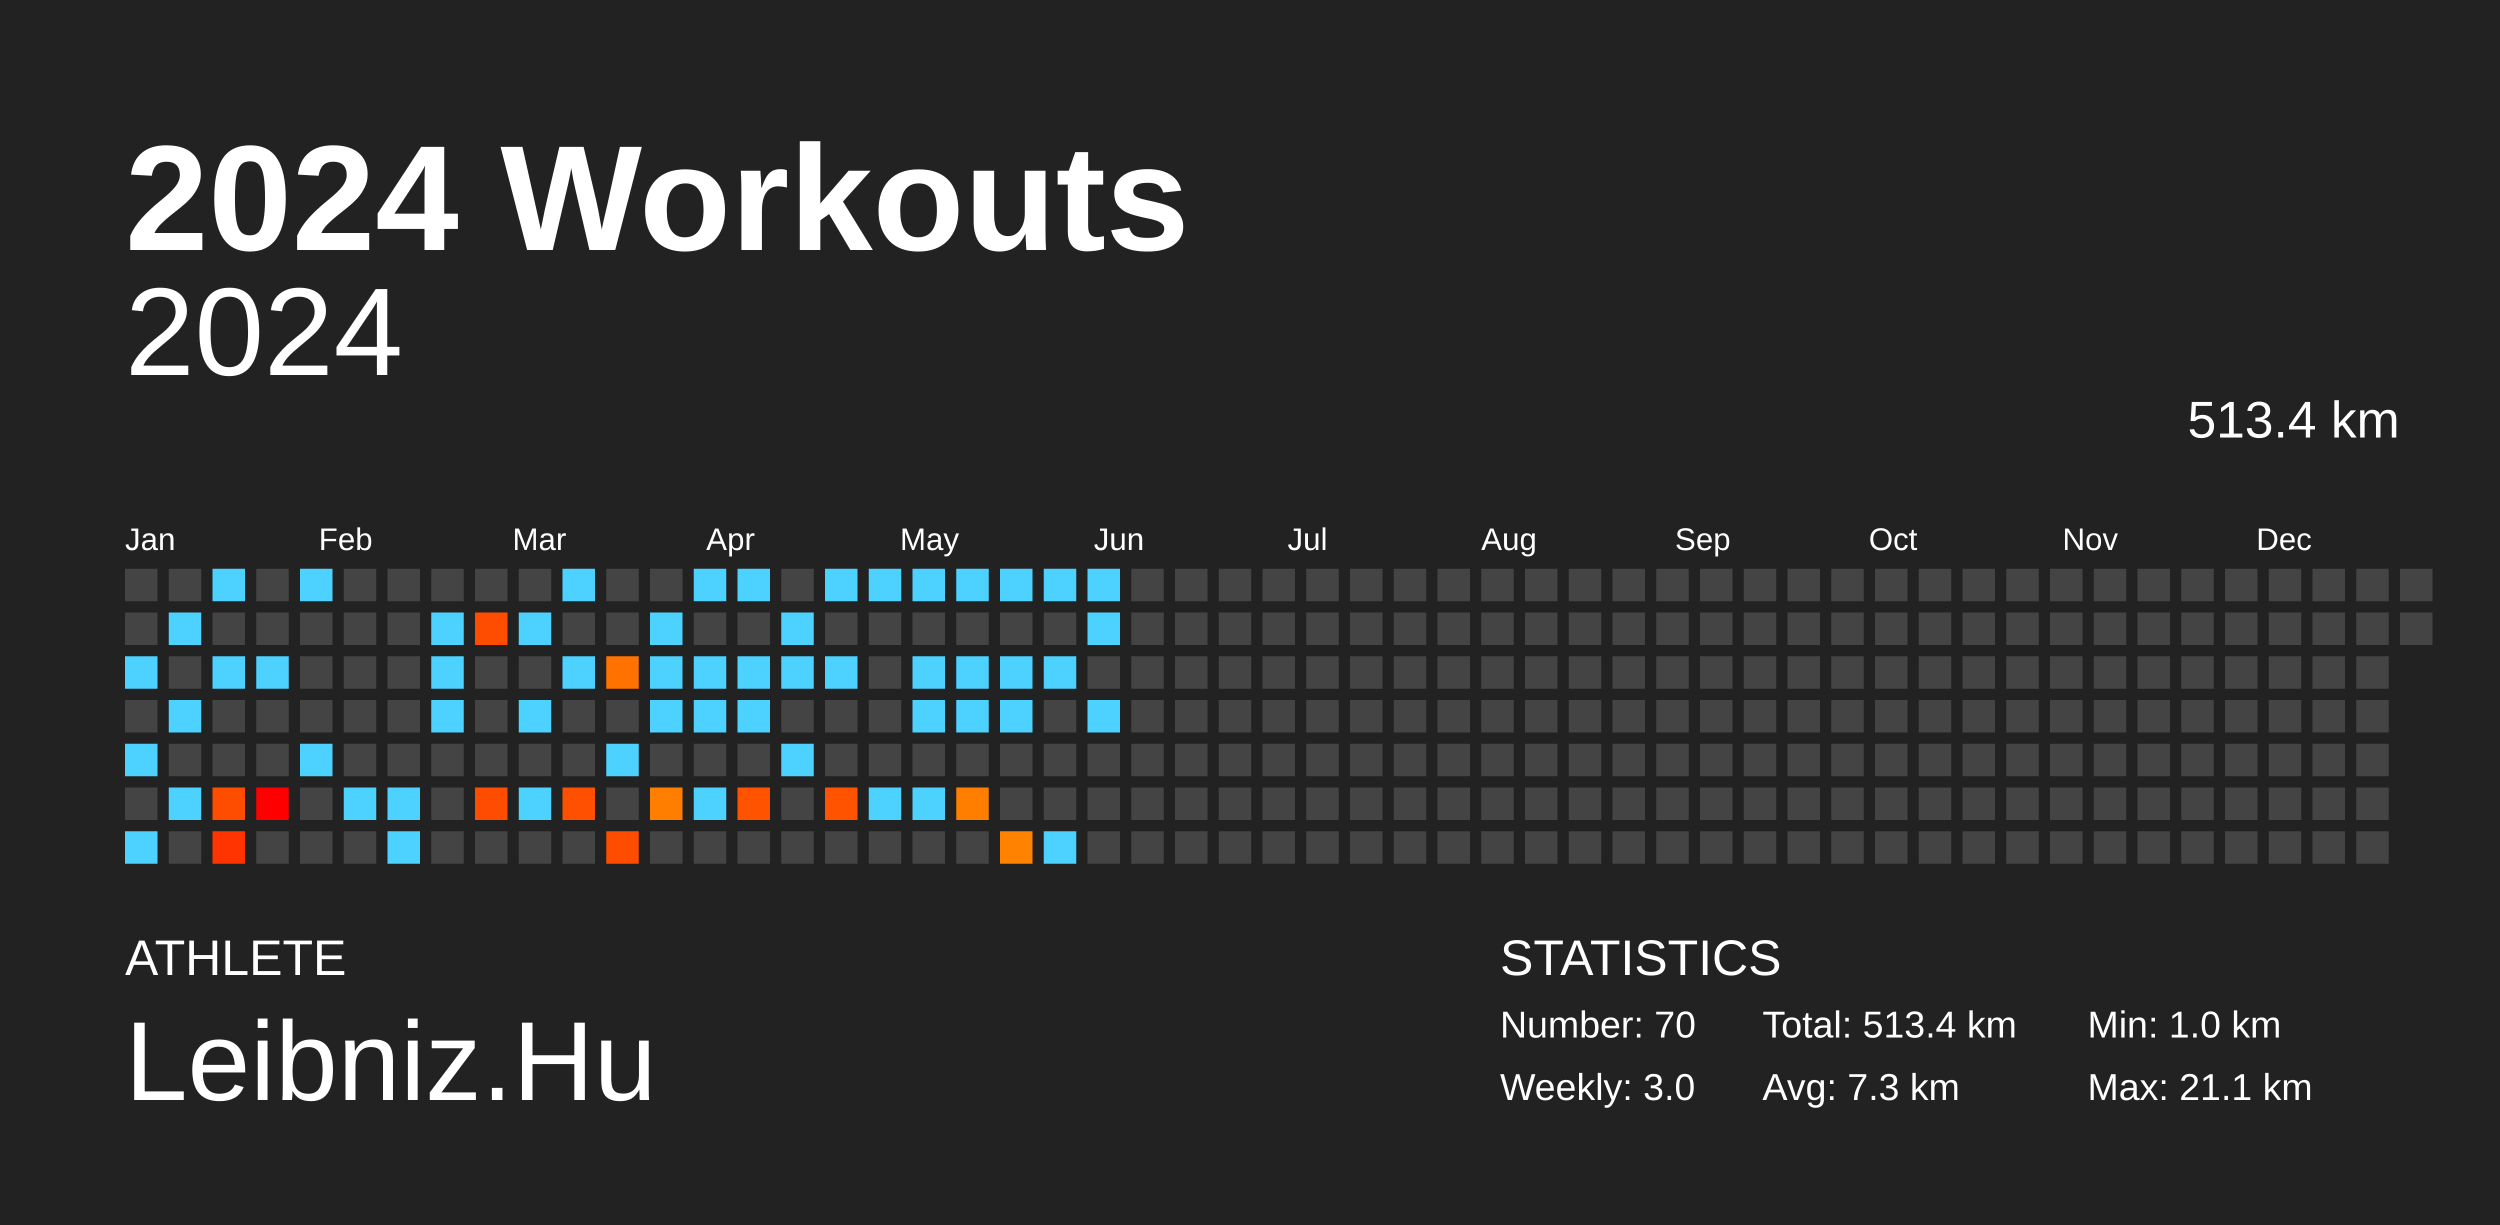
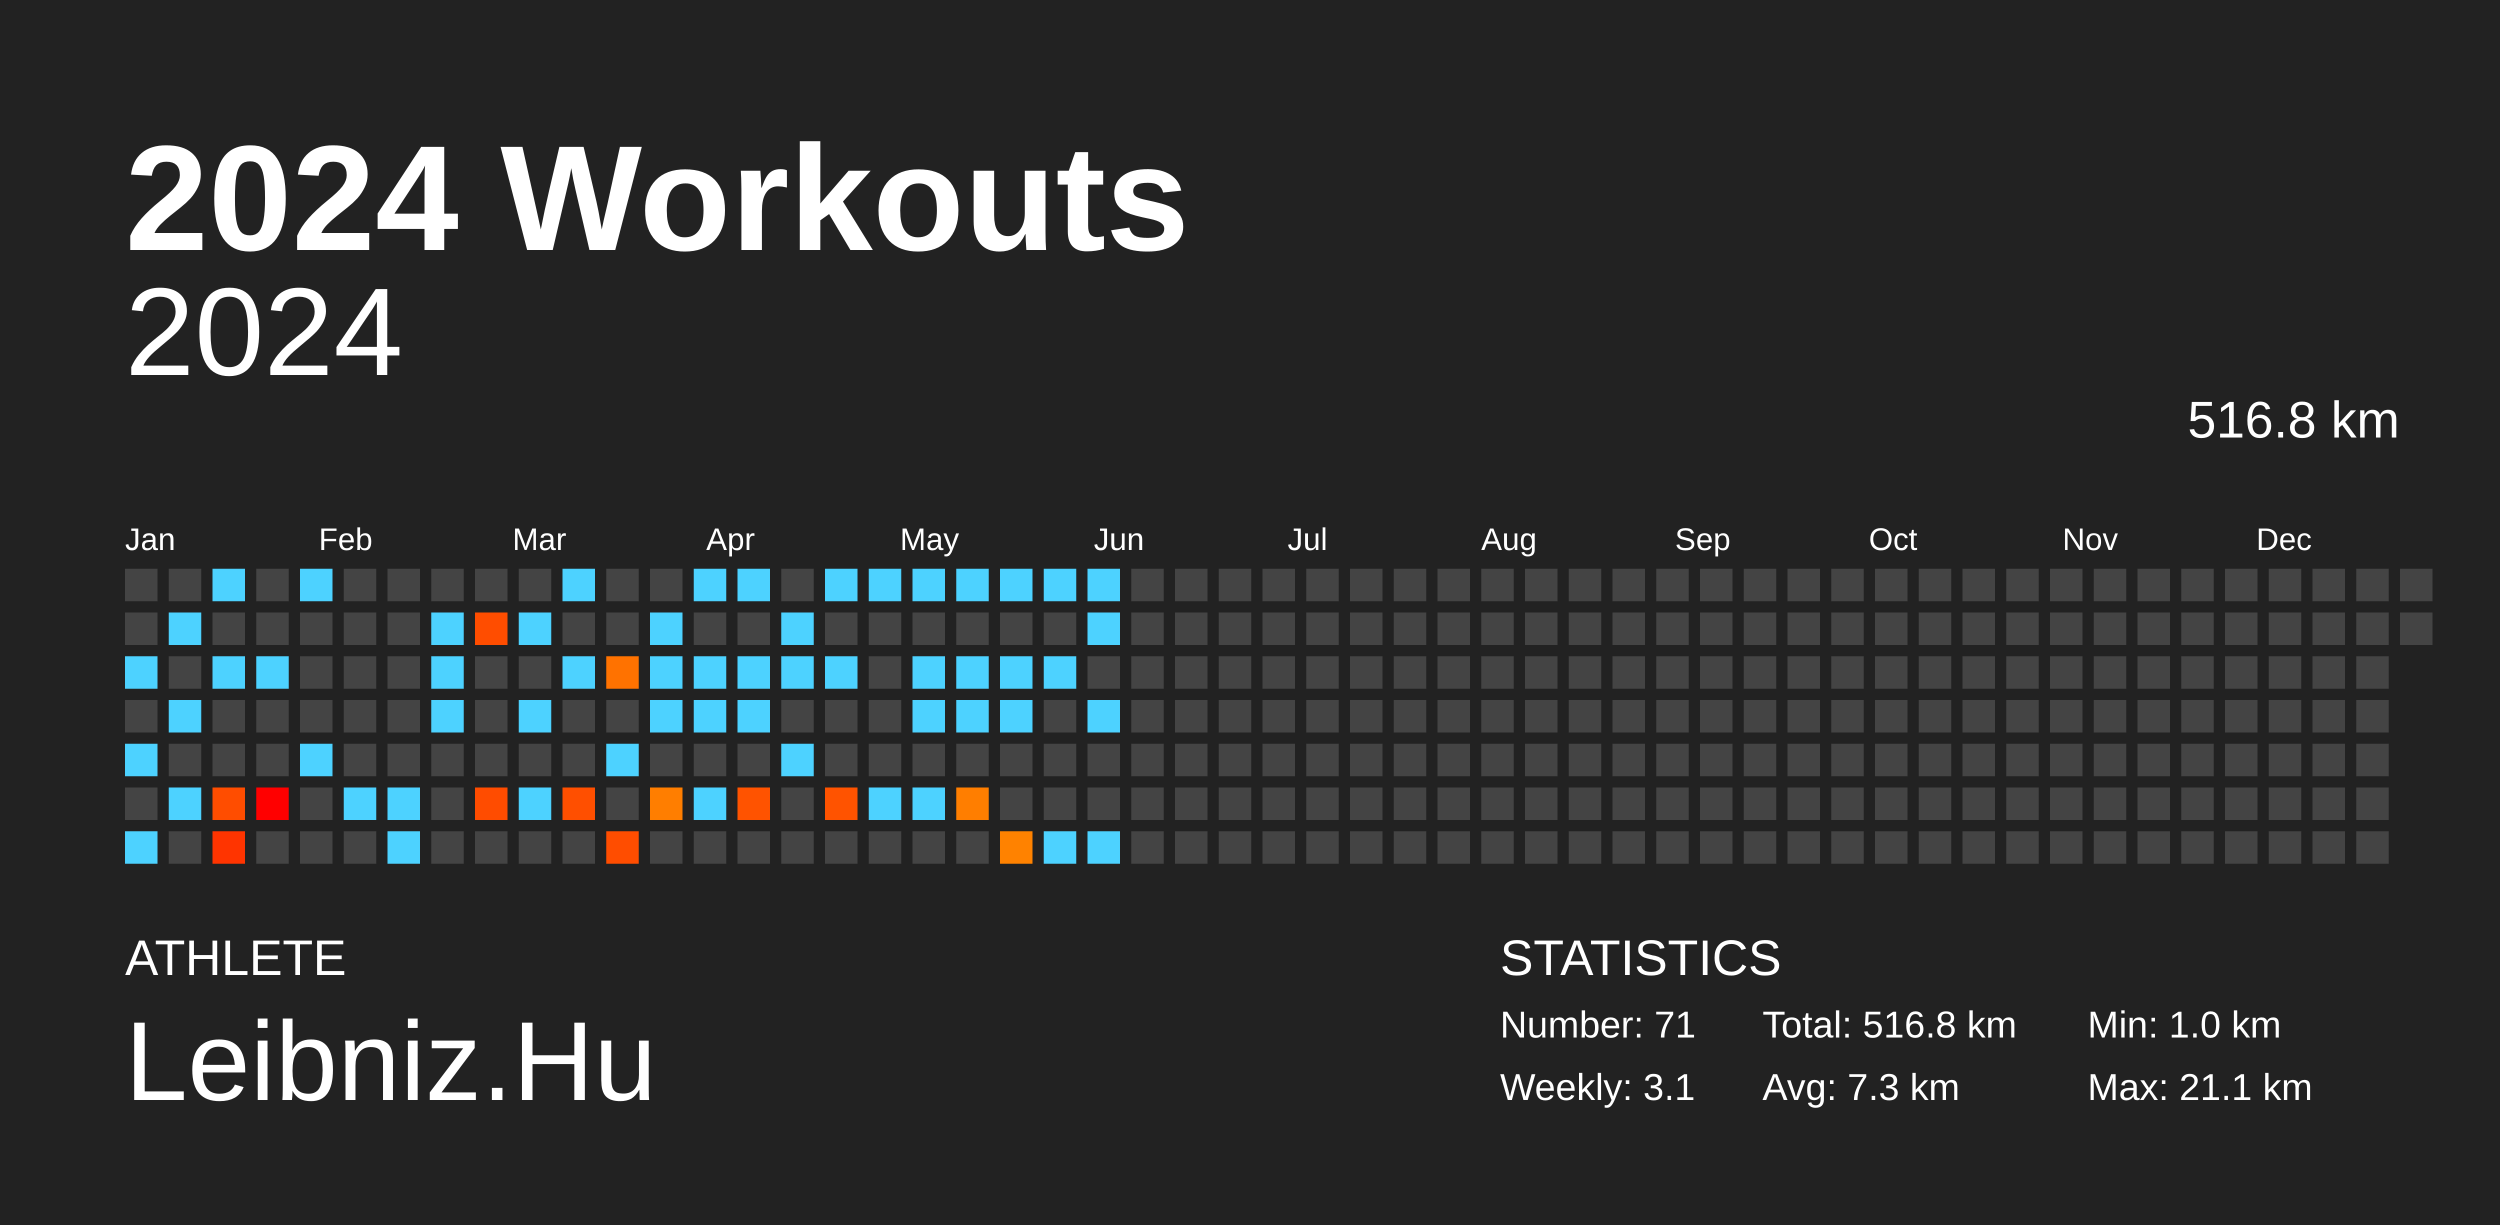
<svg xmlns="http://www.w3.org/2000/svg" baseProfile="full" height="98mm" version="1.1" viewBox="0,0,200,98" width="200mm">
  <defs />
  <rect fill="#222222" height="98" width="200" x="0" y="0" />
  <text fill="#FFFFFF" style="font-size:12px; font-family:Arial; font-weight:bold;" x="10" y="20">2024 Workouts</text>
  <text fill="#FFFFFF" style="font-size:4px; font-family:Arial" x="10" y="78">ATHLETE</text>
  <text fill="#FFFFFF" style="font-size:9px; font-family:Arial" x="10" y="88">Leibniz.Hu</text>
  <text fill="#FFFFFF" style="font-size:4px; font-family:Arial" x="120" y="78">STATISTICS</text>
-   <text fill="#FFFFFF" style="font-size:3px; font-family:Arial" x="120" y="83">Number: 70</text>
-   <text fill="#FFFFFF" style="font-size:3px; font-family:Arial" x="120" y="88">Weekly: 3.0</text>
-   <text fill="#FFFFFF" style="font-size:3px; font-family:Arial" x="141" y="83">Total: 513.4 km</text>
+   <text fill="#FFFFFF" style="font-size:3px; font-family:Arial" x="120" y="83">Number: 71</text>
+   <text fill="#FFFFFF" style="font-size:3px; font-family:Arial" x="120" y="88">Weekly: 3.1</text>
+   <text fill="#FFFFFF" style="font-size:3px; font-family:Arial" x="141" y="83">Total: 516.8 km</text>
  <text fill="#FFFFFF" style="font-size:3px; font-family:Arial" x="141" y="88">Avg: 7.3 km</text>
  <text fill="#FFFFFF" style="font-size:3px; font-family:Arial" x="167" y="83">Min: 1.0 km</text>
  <text fill="#FFFFFF" style="font-size:3px; font-family:Arial" x="167" y="88">Max: 21.1 km</text>
  <text alignment-baseline="hanging" fill="#FFFFFF" style="font-size:10.0px; font-family:Arial;" x="10" y="30">2024</text>
-   <text alignment-baseline="hanging" fill="#FFFFFF" style="font-size:4.125px; font-family:Arial;" x="175" y="35">513.4 km</text>
+   <text alignment-baseline="hanging" fill="#FFFFFF" style="font-size:4.125px; font-family:Arial;" x="175" y="35">516.8 km</text>
  <text fill="#FFFFFF" style="font-size:2.5px; font-family:Arial" x="10.0" y="44">Jan</text>
  <text fill="#FFFFFF" style="font-size:2.5px; font-family:Arial" x="25.5" y="44">Feb</text>
  <text fill="#FFFFFF" style="font-size:2.5px; font-family:Arial" x="41.0" y="44">Mar</text>
  <text fill="#FFFFFF" style="font-size:2.5px; font-family:Arial" x="56.5" y="44">Apr</text>
  <text fill="#FFFFFF" style="font-size:2.5px; font-family:Arial" x="72.0" y="44">May</text>
  <text fill="#FFFFFF" style="font-size:2.5px; font-family:Arial" x="87.5" y="44">Jun</text>
  <text fill="#FFFFFF" style="font-size:2.5px; font-family:Arial" x="103.0" y="44">Jul</text>
  <text fill="#FFFFFF" style="font-size:2.5px; font-family:Arial" x="118.5" y="44">Aug</text>
  <text fill="#FFFFFF" style="font-size:2.5px; font-family:Arial" x="134.0" y="44">Sep</text>
  <text fill="#FFFFFF" style="font-size:2.5px; font-family:Arial" x="149.5" y="44">Oct</text>
  <text fill="#FFFFFF" style="font-size:2.5px; font-family:Arial" x="165.0" y="44">Nov</text>
  <text fill="#FFFFFF" style="font-size:2.5px; font-family:Arial" x="180.5" y="44">Dec</text>
  <rect fill="#444444" height="2.6" width="2.6" x="10.0" y="45.5" />
  <rect fill="#444444" height="2.6" width="2.6" x="10.0" y="49.0" />
  <rect fill="#4dd2ff" height="2.6" width="2.6" x="10.0" y="52.5" />
  <rect fill="#444444" height="2.6" width="2.6" x="10.0" y="56.0" />
  <rect fill="#4dd2ff" height="2.6" width="2.6" x="10.0" y="59.5" />
  <rect fill="#444444" height="2.6" width="2.6" x="10.0" y="63.0" />
  <rect fill="#4dd2ff" height="2.6" width="2.6" x="10.0" y="66.5" />
  <rect fill="#444444" height="2.6" width="2.6" x="13.5" y="45.5" />
  <rect fill="#4dd2ff" height="2.6" width="2.6" x="13.5" y="49.0" />
  <rect fill="#444444" height="2.6" width="2.6" x="13.5" y="52.5" />
  <rect fill="#4dd2ff" height="2.6" width="2.6" x="13.5" y="56.0" />
  <rect fill="#444444" height="2.6" width="2.6" x="13.5" y="59.5" />
  <rect fill="#4dd2ff" height="2.6" width="2.6" x="13.5" y="63.0" />
  <rect fill="#444444" height="2.6" width="2.6" x="13.5" y="66.5" />
  <rect fill="#4dd2ff" height="2.6" width="2.6" x="17.0" y="45.5" />
  <rect fill="#444444" height="2.6" width="2.6" x="17.0" y="49.0" />
  <rect fill="#4dd2ff" height="2.6" width="2.6" x="17.0" y="52.5" />
  <rect fill="#444444" height="2.6" width="2.6" x="17.0" y="56.0" />
  <rect fill="#444444" height="2.6" width="2.6" x="17.0" y="59.5" />
  <rect fill="#ff4d00" height="2.6" width="2.6" x="17.0" y="63.0" />
  <rect fill="#ff3400" height="2.6" width="2.6" x="17.0" y="66.5" />
  <rect fill="#444444" height="2.6" width="2.6" x="20.5" y="45.5" />
  <rect fill="#444444" height="2.6" width="2.6" x="20.5" y="49.0" />
  <rect fill="#4dd2ff" height="2.6" width="2.6" x="20.5" y="52.5" />
  <rect fill="#444444" height="2.6" width="2.6" x="20.5" y="56.0" />
  <rect fill="#444444" height="2.6" width="2.6" x="20.5" y="59.5" />
  <rect fill="red" height="2.6" width="2.6" x="20.5" y="63.0" />
  <rect fill="#444444" height="2.6" width="2.6" x="20.5" y="66.5" />
  <rect fill="#4dd2ff" height="2.6" width="2.6" x="24.0" y="45.5" />
  <rect fill="#444444" height="2.6" width="2.6" x="24.0" y="49.0" />
  <rect fill="#444444" height="2.6" width="2.6" x="24.0" y="52.5" />
  <rect fill="#444444" height="2.6" width="2.6" x="24.0" y="56.0" />
  <rect fill="#4dd2ff" height="2.6" width="2.6" x="24.0" y="59.5" />
  <rect fill="#444444" height="2.6" width="2.6" x="24.0" y="63.0" />
  <rect fill="#444444" height="2.6" width="2.6" x="24.0" y="66.5" />
  <rect fill="#444444" height="2.6" width="2.6" x="27.5" y="45.5" />
  <rect fill="#444444" height="2.6" width="2.6" x="27.5" y="49.0" />
  <rect fill="#444444" height="2.6" width="2.6" x="27.5" y="52.5" />
  <rect fill="#444444" height="2.6" width="2.6" x="27.5" y="56.0" />
  <rect fill="#444444" height="2.6" width="2.6" x="27.5" y="59.5" />
  <rect fill="#4dd2ff" height="2.6" width="2.6" x="27.5" y="63.0" />
  <rect fill="#444444" height="2.6" width="2.6" x="27.5" y="66.5" />
  <rect fill="#444444" height="2.6" width="2.6" x="31.0" y="45.5" />
  <rect fill="#444444" height="2.6" width="2.6" x="31.0" y="49.0" />
  <rect fill="#444444" height="2.6" width="2.6" x="31.0" y="52.5" />
  <rect fill="#444444" height="2.6" width="2.6" x="31.0" y="56.0" />
  <rect fill="#444444" height="2.6" width="2.6" x="31.0" y="59.5" />
  <rect fill="#4dd2ff" height="2.6" width="2.6" x="31.0" y="63.0" />
  <rect fill="#4dd2ff" height="2.6" width="2.6" x="31.0" y="66.5" />
  <rect fill="#444444" height="2.6" width="2.6" x="34.5" y="45.5" />
  <rect fill="#4dd2ff" height="2.6" width="2.6" x="34.5" y="49.0" />
  <rect fill="#4dd2ff" height="2.6" width="2.6" x="34.5" y="52.5" />
  <rect fill="#4dd2ff" height="2.6" width="2.6" x="34.5" y="56.0" />
  <rect fill="#444444" height="2.6" width="2.6" x="34.5" y="59.5" />
  <rect fill="#444444" height="2.6" width="2.6" x="34.5" y="63.0" />
  <rect fill="#444444" height="2.6" width="2.6" x="34.5" y="66.5" />
  <rect fill="#444444" height="2.6" width="2.6" x="38.0" y="45.5" />
  <rect fill="#ff4d00" height="2.6" width="2.6" x="38.0" y="49.0" />
  <rect fill="#444444" height="2.6" width="2.6" x="38.0" y="52.5" />
  <rect fill="#444444" height="2.6" width="2.6" x="38.0" y="56.0" />
  <rect fill="#444444" height="2.6" width="2.6" x="38.0" y="59.5" />
  <rect fill="#ff4c00" height="2.6" width="2.6" x="38.0" y="63.0" />
  <rect fill="#444444" height="2.6" width="2.6" x="38.0" y="66.5" />
  <rect fill="#444444" height="2.6" width="2.6" x="41.5" y="45.5" />
  <rect fill="#4dd2ff" height="2.6" width="2.6" x="41.5" y="49.0" />
  <rect fill="#444444" height="2.6" width="2.6" x="41.5" y="52.5" />
  <rect fill="#4dd2ff" height="2.6" width="2.6" x="41.5" y="56.0" />
  <rect fill="#444444" height="2.6" width="2.6" x="41.5" y="59.5" />
  <rect fill="#4dd2ff" height="2.6" width="2.6" x="41.5" y="63.0" />
  <rect fill="#444444" height="2.6" width="2.6" x="41.5" y="66.5" />
  <rect fill="#4dd2ff" height="2.6" width="2.6" x="45.0" y="45.5" />
  <rect fill="#444444" height="2.6" width="2.6" x="45.0" y="49.0" />
  <rect fill="#4dd2ff" height="2.6" width="2.6" x="45.0" y="52.5" />
  <rect fill="#444444" height="2.6" width="2.6" x="45.0" y="56.0" />
  <rect fill="#444444" height="2.6" width="2.6" x="45.0" y="59.5" />
  <rect fill="#ff4f00" height="2.6" width="2.6" x="45.0" y="63.0" />
  <rect fill="#444444" height="2.6" width="2.6" x="45.0" y="66.5" />
  <rect fill="#444444" height="2.6" width="2.6" x="48.5" y="45.5" />
  <rect fill="#444444" height="2.6" width="2.6" x="48.5" y="49.0" />
  <rect fill="#ff7200" height="2.6" width="2.6" x="48.5" y="52.5" />
  <rect fill="#444444" height="2.6" width="2.6" x="48.5" y="56.0" />
  <rect fill="#4dd2ff" height="2.6" width="2.6" x="48.5" y="59.5" />
  <rect fill="#444444" height="2.6" width="2.6" x="48.5" y="63.0" />
  <rect fill="#ff4d00" height="2.6" width="2.6" x="48.5" y="66.5" />
  <rect fill="#444444" height="2.6" width="2.6" x="52.0" y="45.5" />
  <rect fill="#4dd2ff" height="2.6" width="2.6" x="52.0" y="49.0" />
  <rect fill="#4dd2ff" height="2.6" width="2.6" x="52.0" y="52.5" />
  <rect fill="#4dd2ff" height="2.6" width="2.6" x="52.0" y="56.0" />
  <rect fill="#444444" height="2.6" width="2.6" x="52.0" y="59.5" />
  <rect fill="#ff7e00" height="2.6" width="2.6" x="52.0" y="63.0" />
  <rect fill="#444444" height="2.6" width="2.6" x="52.0" y="66.5" />
  <rect fill="#4dd2ff" height="2.6" width="2.6" x="55.5" y="45.5" />
  <rect fill="#444444" height="2.6" width="2.6" x="55.5" y="49.0" />
  <rect fill="#4dd2ff" height="2.6" width="2.6" x="55.5" y="52.5" />
  <rect fill="#4dd2ff" height="2.6" width="2.6" x="55.5" y="56.0" />
  <rect fill="#444444" height="2.6" width="2.6" x="55.5" y="59.5" />
  <rect fill="#4dd2ff" height="2.6" width="2.6" x="55.5" y="63.0" />
  <rect fill="#444444" height="2.6" width="2.6" x="55.5" y="66.5" />
  <rect fill="#4dd2ff" height="2.6" width="2.6" x="59.0" y="45.5" />
  <rect fill="#444444" height="2.6" width="2.6" x="59.0" y="49.0" />
  <rect fill="#4dd2ff" height="2.6" width="2.6" x="59.0" y="52.5" />
  <rect fill="#4dd2ff" height="2.6" width="2.6" x="59.0" y="56.0" />
  <rect fill="#444444" height="2.6" width="2.6" x="59.0" y="59.5" />
  <rect fill="#ff5300" height="2.6" width="2.6" x="59.0" y="63.0" />
  <rect fill="#444444" height="2.6" width="2.6" x="59.0" y="66.5" />
  <rect fill="#444444" height="2.6" width="2.6" x="62.5" y="45.5" />
  <rect fill="#4dd2ff" height="2.6" width="2.6" x="62.5" y="49.0" />
  <rect fill="#4dd2ff" height="2.6" width="2.6" x="62.5" y="52.5" />
  <rect fill="#444444" height="2.6" width="2.6" x="62.5" y="56.0" />
  <rect fill="#4dd2ff" height="2.6" width="2.6" x="62.5" y="59.5" />
  <rect fill="#444444" height="2.6" width="2.6" x="62.5" y="63.0" />
  <rect fill="#444444" height="2.6" width="2.6" x="62.5" y="66.5" />
  <rect fill="#4dd2ff" height="2.6" width="2.6" x="66.0" y="45.5" />
  <rect fill="#444444" height="2.6" width="2.6" x="66.0" y="49.0" />
  <rect fill="#4dd2ff" height="2.6" width="2.6" x="66.0" y="52.5" />
  <rect fill="#444444" height="2.6" width="2.6" x="66.0" y="56.0" />
  <rect fill="#444444" height="2.6" width="2.6" x="66.0" y="59.5" />
  <rect fill="#ff5300" height="2.6" width="2.6" x="66.0" y="63.0" />
  <rect fill="#444444" height="2.6" width="2.6" x="66.0" y="66.5" />
  <rect fill="#4dd2ff" height="2.6" width="2.6" x="69.5" y="45.5" />
  <rect fill="#444444" height="2.6" width="2.6" x="69.5" y="49.0" />
  <rect fill="#444444" height="2.6" width="2.6" x="69.5" y="52.5" />
  <rect fill="#444444" height="2.6" width="2.6" x="69.5" y="56.0" />
  <rect fill="#444444" height="2.6" width="2.6" x="69.5" y="59.5" />
  <rect fill="#4dd2ff" height="2.6" width="2.6" x="69.5" y="63.0" />
  <rect fill="#444444" height="2.6" width="2.6" x="69.5" y="66.5" />
  <rect fill="#4dd2ff" height="2.6" width="2.6" x="73.0" y="45.5" />
  <rect fill="#444444" height="2.6" width="2.6" x="73.0" y="49.0" />
  <rect fill="#4dd2ff" height="2.6" width="2.6" x="73.0" y="52.5" />
  <rect fill="#4dd2ff" height="2.6" width="2.6" x="73.0" y="56.0" />
  <rect fill="#444444" height="2.6" width="2.6" x="73.0" y="59.5" />
  <rect fill="#4dd2ff" height="2.6" width="2.6" x="73.0" y="63.0" />
  <rect fill="#444444" height="2.6" width="2.6" x="73.0" y="66.5" />
  <rect fill="#4dd2ff" height="2.6" width="2.6" x="76.5" y="45.5" />
  <rect fill="#444444" height="2.6" width="2.6" x="76.5" y="49.0" />
  <rect fill="#4dd2ff" height="2.6" width="2.6" x="76.5" y="52.5" />
  <rect fill="#4dd2ff" height="2.6" width="2.6" x="76.5" y="56.0" />
  <rect fill="#444444" height="2.6" width="2.6" x="76.5" y="59.5" />
  <rect fill="#ff7e00" height="2.6" width="2.6" x="76.5" y="63.0" />
  <rect fill="#444444" height="2.6" width="2.6" x="76.5" y="66.5" />
  <rect fill="#4dd2ff" height="2.6" width="2.6" x="80.0" y="45.5" />
  <rect fill="#444444" height="2.6" width="2.6" x="80.0" y="49.0" />
  <rect fill="#4dd2ff" height="2.6" width="2.6" x="80.0" y="52.5" />
  <rect fill="#4dd2ff" height="2.6" width="2.6" x="80.0" y="56.0" />
  <rect fill="#444444" height="2.6" width="2.6" x="80.0" y="59.5" />
  <rect fill="#444444" height="2.6" width="2.6" x="80.0" y="63.0" />
  <rect fill="#ff8200" height="2.6" width="2.6" x="80.0" y="66.5" />
  <rect fill="#4dd2ff" height="2.6" width="2.6" x="83.5" y="45.5" />
  <rect fill="#444444" height="2.6" width="2.6" x="83.5" y="49.0" />
  <rect fill="#4dd2ff" height="2.6" width="2.6" x="83.5" y="52.5" />
  <rect fill="#444444" height="2.6" width="2.6" x="83.5" y="56.0" />
  <rect fill="#444444" height="2.6" width="2.6" x="83.5" y="59.5" />
  <rect fill="#444444" height="2.6" width="2.6" x="83.5" y="63.0" />
  <rect fill="#4dd2ff" height="2.6" width="2.6" x="83.5" y="66.5" />
  <rect fill="#4dd2ff" height="2.6" width="2.6" x="87.0" y="45.5" />
  <rect fill="#4dd2ff" height="2.6" width="2.6" x="87.0" y="49.0" />
  <rect fill="#444444" height="2.6" width="2.6" x="87.0" y="52.5" />
  <rect fill="#4dd2ff" height="2.6" width="2.6" x="87.0" y="56.0" />
  <rect fill="#444444" height="2.6" width="2.6" x="87.0" y="59.5" />
  <rect fill="#444444" height="2.6" width="2.6" x="87.0" y="63.0" />
-   <rect fill="#444444" height="2.6" width="2.6" x="87.0" y="66.5" />
+   <rect fill="#4dd2ff" height="2.6" width="2.6" x="87.0" y="66.5" />
  <rect fill="#444444" height="2.6" width="2.6" x="90.5" y="45.5" />
  <rect fill="#444444" height="2.6" width="2.6" x="90.5" y="49.0" />
  <rect fill="#444444" height="2.6" width="2.6" x="90.5" y="52.5" />
  <rect fill="#444444" height="2.6" width="2.6" x="90.5" y="56.0" />
  <rect fill="#444444" height="2.6" width="2.6" x="90.5" y="59.5" />
  <rect fill="#444444" height="2.6" width="2.6" x="90.5" y="63.0" />
  <rect fill="#444444" height="2.6" width="2.6" x="90.5" y="66.5" />
  <rect fill="#444444" height="2.6" width="2.6" x="94.0" y="45.5" />
  <rect fill="#444444" height="2.6" width="2.6" x="94.0" y="49.0" />
  <rect fill="#444444" height="2.6" width="2.6" x="94.0" y="52.5" />
  <rect fill="#444444" height="2.6" width="2.6" x="94.0" y="56.0" />
  <rect fill="#444444" height="2.6" width="2.6" x="94.0" y="59.5" />
  <rect fill="#444444" height="2.6" width="2.6" x="94.0" y="63.0" />
  <rect fill="#444444" height="2.6" width="2.6" x="94.0" y="66.5" />
  <rect fill="#444444" height="2.6" width="2.6" x="97.5" y="45.5" />
  <rect fill="#444444" height="2.6" width="2.6" x="97.5" y="49.0" />
  <rect fill="#444444" height="2.6" width="2.6" x="97.5" y="52.5" />
  <rect fill="#444444" height="2.6" width="2.6" x="97.5" y="56.0" />
  <rect fill="#444444" height="2.6" width="2.6" x="97.5" y="59.5" />
  <rect fill="#444444" height="2.6" width="2.6" x="97.5" y="63.0" />
  <rect fill="#444444" height="2.6" width="2.6" x="97.5" y="66.5" />
  <rect fill="#444444" height="2.6" width="2.6" x="101.0" y="45.5" />
  <rect fill="#444444" height="2.6" width="2.6" x="101.0" y="49.0" />
  <rect fill="#444444" height="2.6" width="2.6" x="101.0" y="52.5" />
  <rect fill="#444444" height="2.6" width="2.6" x="101.0" y="56.0" />
  <rect fill="#444444" height="2.6" width="2.6" x="101.0" y="59.5" />
  <rect fill="#444444" height="2.6" width="2.6" x="101.0" y="63.0" />
  <rect fill="#444444" height="2.6" width="2.6" x="101.0" y="66.5" />
  <rect fill="#444444" height="2.6" width="2.6" x="104.5" y="45.5" />
  <rect fill="#444444" height="2.6" width="2.6" x="104.5" y="49.0" />
  <rect fill="#444444" height="2.6" width="2.6" x="104.5" y="52.5" />
  <rect fill="#444444" height="2.6" width="2.6" x="104.5" y="56.0" />
  <rect fill="#444444" height="2.6" width="2.6" x="104.5" y="59.5" />
  <rect fill="#444444" height="2.6" width="2.6" x="104.5" y="63.0" />
  <rect fill="#444444" height="2.6" width="2.6" x="104.5" y="66.5" />
  <rect fill="#444444" height="2.6" width="2.6" x="108.0" y="45.5" />
  <rect fill="#444444" height="2.6" width="2.6" x="108.0" y="49.0" />
  <rect fill="#444444" height="2.6" width="2.6" x="108.0" y="52.5" />
  <rect fill="#444444" height="2.6" width="2.6" x="108.0" y="56.0" />
  <rect fill="#444444" height="2.6" width="2.6" x="108.0" y="59.5" />
  <rect fill="#444444" height="2.6" width="2.6" x="108.0" y="63.0" />
  <rect fill="#444444" height="2.6" width="2.6" x="108.0" y="66.5" />
  <rect fill="#444444" height="2.6" width="2.6" x="111.5" y="45.5" />
  <rect fill="#444444" height="2.6" width="2.6" x="111.5" y="49.0" />
  <rect fill="#444444" height="2.6" width="2.6" x="111.5" y="52.5" />
  <rect fill="#444444" height="2.6" width="2.6" x="111.5" y="56.0" />
  <rect fill="#444444" height="2.6" width="2.6" x="111.5" y="59.5" />
  <rect fill="#444444" height="2.6" width="2.6" x="111.5" y="63.0" />
  <rect fill="#444444" height="2.6" width="2.6" x="111.5" y="66.5" />
  <rect fill="#444444" height="2.6" width="2.6" x="115.0" y="45.5" />
  <rect fill="#444444" height="2.6" width="2.6" x="115.0" y="49.0" />
  <rect fill="#444444" height="2.6" width="2.6" x="115.0" y="52.5" />
  <rect fill="#444444" height="2.6" width="2.6" x="115.0" y="56.0" />
  <rect fill="#444444" height="2.6" width="2.6" x="115.0" y="59.5" />
  <rect fill="#444444" height="2.6" width="2.6" x="115.0" y="63.0" />
  <rect fill="#444444" height="2.6" width="2.6" x="115.0" y="66.5" />
  <rect fill="#444444" height="2.6" width="2.6" x="118.5" y="45.5" />
  <rect fill="#444444" height="2.6" width="2.6" x="118.5" y="49.0" />
  <rect fill="#444444" height="2.6" width="2.6" x="118.5" y="52.5" />
  <rect fill="#444444" height="2.6" width="2.6" x="118.5" y="56.0" />
  <rect fill="#444444" height="2.6" width="2.6" x="118.5" y="59.5" />
  <rect fill="#444444" height="2.6" width="2.6" x="118.5" y="63.0" />
  <rect fill="#444444" height="2.6" width="2.6" x="118.5" y="66.5" />
  <rect fill="#444444" height="2.6" width="2.6" x="122.0" y="45.5" />
  <rect fill="#444444" height="2.6" width="2.6" x="122.0" y="49.0" />
  <rect fill="#444444" height="2.6" width="2.6" x="122.0" y="52.5" />
  <rect fill="#444444" height="2.6" width="2.6" x="122.0" y="56.0" />
  <rect fill="#444444" height="2.6" width="2.6" x="122.0" y="59.5" />
  <rect fill="#444444" height="2.6" width="2.6" x="122.0" y="63.0" />
  <rect fill="#444444" height="2.6" width="2.6" x="122.0" y="66.5" />
  <rect fill="#444444" height="2.6" width="2.6" x="125.5" y="45.5" />
  <rect fill="#444444" height="2.6" width="2.6" x="125.5" y="49.0" />
  <rect fill="#444444" height="2.6" width="2.6" x="125.5" y="52.5" />
  <rect fill="#444444" height="2.6" width="2.6" x="125.5" y="56.0" />
  <rect fill="#444444" height="2.6" width="2.6" x="125.5" y="59.5" />
  <rect fill="#444444" height="2.6" width="2.6" x="125.5" y="63.0" />
  <rect fill="#444444" height="2.6" width="2.6" x="125.5" y="66.5" />
  <rect fill="#444444" height="2.6" width="2.6" x="129.0" y="45.5" />
  <rect fill="#444444" height="2.6" width="2.6" x="129.0" y="49.0" />
  <rect fill="#444444" height="2.6" width="2.6" x="129.0" y="52.5" />
  <rect fill="#444444" height="2.6" width="2.6" x="129.0" y="56.0" />
  <rect fill="#444444" height="2.6" width="2.6" x="129.0" y="59.5" />
  <rect fill="#444444" height="2.6" width="2.6" x="129.0" y="63.0" />
  <rect fill="#444444" height="2.6" width="2.6" x="129.0" y="66.5" />
  <rect fill="#444444" height="2.6" width="2.6" x="132.5" y="45.5" />
  <rect fill="#444444" height="2.6" width="2.6" x="132.5" y="49.0" />
  <rect fill="#444444" height="2.6" width="2.6" x="132.5" y="52.5" />
  <rect fill="#444444" height="2.6" width="2.6" x="132.5" y="56.0" />
  <rect fill="#444444" height="2.6" width="2.6" x="132.5" y="59.5" />
  <rect fill="#444444" height="2.6" width="2.6" x="132.5" y="63.0" />
  <rect fill="#444444" height="2.6" width="2.6" x="132.5" y="66.5" />
  <rect fill="#444444" height="2.6" width="2.6" x="136.0" y="45.5" />
  <rect fill="#444444" height="2.6" width="2.6" x="136.0" y="49.0" />
  <rect fill="#444444" height="2.6" width="2.6" x="136.0" y="52.5" />
  <rect fill="#444444" height="2.6" width="2.6" x="136.0" y="56.0" />
  <rect fill="#444444" height="2.6" width="2.6" x="136.0" y="59.5" />
  <rect fill="#444444" height="2.6" width="2.6" x="136.0" y="63.0" />
  <rect fill="#444444" height="2.6" width="2.6" x="136.0" y="66.5" />
  <rect fill="#444444" height="2.6" width="2.6" x="139.5" y="45.5" />
  <rect fill="#444444" height="2.6" width="2.6" x="139.5" y="49.0" />
  <rect fill="#444444" height="2.6" width="2.6" x="139.5" y="52.5" />
  <rect fill="#444444" height="2.6" width="2.6" x="139.5" y="56.0" />
  <rect fill="#444444" height="2.6" width="2.6" x="139.5" y="59.5" />
  <rect fill="#444444" height="2.6" width="2.6" x="139.5" y="63.0" />
  <rect fill="#444444" height="2.6" width="2.6" x="139.5" y="66.5" />
  <rect fill="#444444" height="2.6" width="2.6" x="143.0" y="45.5" />
  <rect fill="#444444" height="2.6" width="2.6" x="143.0" y="49.0" />
  <rect fill="#444444" height="2.6" width="2.6" x="143.0" y="52.5" />
  <rect fill="#444444" height="2.6" width="2.6" x="143.0" y="56.0" />
  <rect fill="#444444" height="2.6" width="2.6" x="143.0" y="59.5" />
  <rect fill="#444444" height="2.6" width="2.6" x="143.0" y="63.0" />
  <rect fill="#444444" height="2.6" width="2.6" x="143.0" y="66.5" />
  <rect fill="#444444" height="2.6" width="2.6" x="146.5" y="45.5" />
  <rect fill="#444444" height="2.6" width="2.6" x="146.5" y="49.0" />
  <rect fill="#444444" height="2.6" width="2.6" x="146.5" y="52.5" />
  <rect fill="#444444" height="2.6" width="2.6" x="146.5" y="56.0" />
  <rect fill="#444444" height="2.6" width="2.6" x="146.5" y="59.5" />
  <rect fill="#444444" height="2.6" width="2.6" x="146.5" y="63.0" />
  <rect fill="#444444" height="2.6" width="2.6" x="146.5" y="66.5" />
  <rect fill="#444444" height="2.6" width="2.6" x="150.0" y="45.5" />
  <rect fill="#444444" height="2.6" width="2.6" x="150.0" y="49.0" />
  <rect fill="#444444" height="2.6" width="2.6" x="150.0" y="52.5" />
  <rect fill="#444444" height="2.6" width="2.6" x="150.0" y="56.0" />
  <rect fill="#444444" height="2.6" width="2.6" x="150.0" y="59.5" />
  <rect fill="#444444" height="2.6" width="2.6" x="150.0" y="63.0" />
  <rect fill="#444444" height="2.6" width="2.6" x="150.0" y="66.5" />
  <rect fill="#444444" height="2.6" width="2.6" x="153.5" y="45.5" />
  <rect fill="#444444" height="2.6" width="2.6" x="153.5" y="49.0" />
  <rect fill="#444444" height="2.6" width="2.6" x="153.5" y="52.5" />
  <rect fill="#444444" height="2.6" width="2.6" x="153.5" y="56.0" />
  <rect fill="#444444" height="2.6" width="2.6" x="153.5" y="59.5" />
  <rect fill="#444444" height="2.6" width="2.6" x="153.5" y="63.0" />
  <rect fill="#444444" height="2.6" width="2.6" x="153.5" y="66.5" />
  <rect fill="#444444" height="2.6" width="2.6" x="157.0" y="45.5" />
  <rect fill="#444444" height="2.6" width="2.6" x="157.0" y="49.0" />
  <rect fill="#444444" height="2.6" width="2.6" x="157.0" y="52.5" />
  <rect fill="#444444" height="2.6" width="2.6" x="157.0" y="56.0" />
  <rect fill="#444444" height="2.6" width="2.6" x="157.0" y="59.5" />
  <rect fill="#444444" height="2.6" width="2.6" x="157.0" y="63.0" />
  <rect fill="#444444" height="2.6" width="2.6" x="157.0" y="66.5" />
  <rect fill="#444444" height="2.6" width="2.6" x="160.5" y="45.5" />
  <rect fill="#444444" height="2.6" width="2.6" x="160.5" y="49.0" />
  <rect fill="#444444" height="2.6" width="2.6" x="160.5" y="52.5" />
  <rect fill="#444444" height="2.6" width="2.6" x="160.5" y="56.0" />
  <rect fill="#444444" height="2.6" width="2.6" x="160.5" y="59.5" />
  <rect fill="#444444" height="2.6" width="2.6" x="160.5" y="63.0" />
  <rect fill="#444444" height="2.6" width="2.6" x="160.5" y="66.5" />
  <rect fill="#444444" height="2.6" width="2.6" x="164.0" y="45.5" />
  <rect fill="#444444" height="2.6" width="2.6" x="164.0" y="49.0" />
  <rect fill="#444444" height="2.6" width="2.6" x="164.0" y="52.5" />
  <rect fill="#444444" height="2.6" width="2.6" x="164.0" y="56.0" />
  <rect fill="#444444" height="2.6" width="2.6" x="164.0" y="59.5" />
  <rect fill="#444444" height="2.6" width="2.6" x="164.0" y="63.0" />
  <rect fill="#444444" height="2.6" width="2.6" x="164.0" y="66.5" />
  <rect fill="#444444" height="2.6" width="2.6" x="167.5" y="45.5" />
  <rect fill="#444444" height="2.6" width="2.6" x="167.5" y="49.0" />
  <rect fill="#444444" height="2.6" width="2.6" x="167.5" y="52.5" />
  <rect fill="#444444" height="2.6" width="2.6" x="167.5" y="56.0" />
  <rect fill="#444444" height="2.6" width="2.6" x="167.5" y="59.5" />
  <rect fill="#444444" height="2.6" width="2.6" x="167.5" y="63.0" />
  <rect fill="#444444" height="2.6" width="2.6" x="167.5" y="66.5" />
  <rect fill="#444444" height="2.6" width="2.6" x="171.0" y="45.5" />
  <rect fill="#444444" height="2.6" width="2.6" x="171.0" y="49.0" />
  <rect fill="#444444" height="2.6" width="2.6" x="171.0" y="52.5" />
  <rect fill="#444444" height="2.6" width="2.6" x="171.0" y="56.0" />
  <rect fill="#444444" height="2.6" width="2.6" x="171.0" y="59.5" />
  <rect fill="#444444" height="2.6" width="2.6" x="171.0" y="63.0" />
  <rect fill="#444444" height="2.6" width="2.6" x="171.0" y="66.5" />
  <rect fill="#444444" height="2.6" width="2.6" x="174.5" y="45.5" />
  <rect fill="#444444" height="2.6" width="2.6" x="174.5" y="49.0" />
  <rect fill="#444444" height="2.6" width="2.6" x="174.5" y="52.5" />
  <rect fill="#444444" height="2.6" width="2.6" x="174.5" y="56.0" />
  <rect fill="#444444" height="2.6" width="2.6" x="174.5" y="59.5" />
  <rect fill="#444444" height="2.6" width="2.6" x="174.5" y="63.0" />
  <rect fill="#444444" height="2.6" width="2.6" x="174.5" y="66.5" />
  <rect fill="#444444" height="2.6" width="2.6" x="178.0" y="45.5" />
  <rect fill="#444444" height="2.6" width="2.6" x="178.0" y="49.0" />
  <rect fill="#444444" height="2.6" width="2.6" x="178.0" y="52.5" />
  <rect fill="#444444" height="2.6" width="2.6" x="178.0" y="56.0" />
  <rect fill="#444444" height="2.6" width="2.6" x="178.0" y="59.5" />
  <rect fill="#444444" height="2.6" width="2.6" x="178.0" y="63.0" />
  <rect fill="#444444" height="2.6" width="2.6" x="178.0" y="66.5" />
  <rect fill="#444444" height="2.6" width="2.6" x="181.5" y="45.5" />
  <rect fill="#444444" height="2.6" width="2.6" x="181.5" y="49.0" />
  <rect fill="#444444" height="2.6" width="2.6" x="181.5" y="52.5" />
  <rect fill="#444444" height="2.6" width="2.6" x="181.5" y="56.0" />
  <rect fill="#444444" height="2.6" width="2.6" x="181.5" y="59.5" />
  <rect fill="#444444" height="2.6" width="2.6" x="181.5" y="63.0" />
  <rect fill="#444444" height="2.6" width="2.6" x="181.5" y="66.5" />
  <rect fill="#444444" height="2.6" width="2.6" x="185.0" y="45.5" />
  <rect fill="#444444" height="2.6" width="2.6" x="185.0" y="49.0" />
  <rect fill="#444444" height="2.6" width="2.6" x="185.0" y="52.5" />
  <rect fill="#444444" height="2.6" width="2.6" x="185.0" y="56.0" />
  <rect fill="#444444" height="2.6" width="2.6" x="185.0" y="59.5" />
  <rect fill="#444444" height="2.6" width="2.6" x="185.0" y="63.0" />
  <rect fill="#444444" height="2.6" width="2.6" x="185.0" y="66.5" />
  <rect fill="#444444" height="2.6" width="2.6" x="188.5" y="45.5" />
  <rect fill="#444444" height="2.6" width="2.6" x="188.5" y="49.0" />
  <rect fill="#444444" height="2.6" width="2.6" x="188.5" y="52.5" />
  <rect fill="#444444" height="2.6" width="2.6" x="188.5" y="56.0" />
  <rect fill="#444444" height="2.6" width="2.6" x="188.5" y="59.5" />
  <rect fill="#444444" height="2.6" width="2.6" x="188.5" y="63.0" />
  <rect fill="#444444" height="2.6" width="2.6" x="188.5" y="66.5" />
  <rect fill="#444444" height="2.6" width="2.6" x="192.0" y="45.5" />
  <rect fill="#444444" height="2.6" width="2.6" x="192.0" y="49.0" />
</svg>
